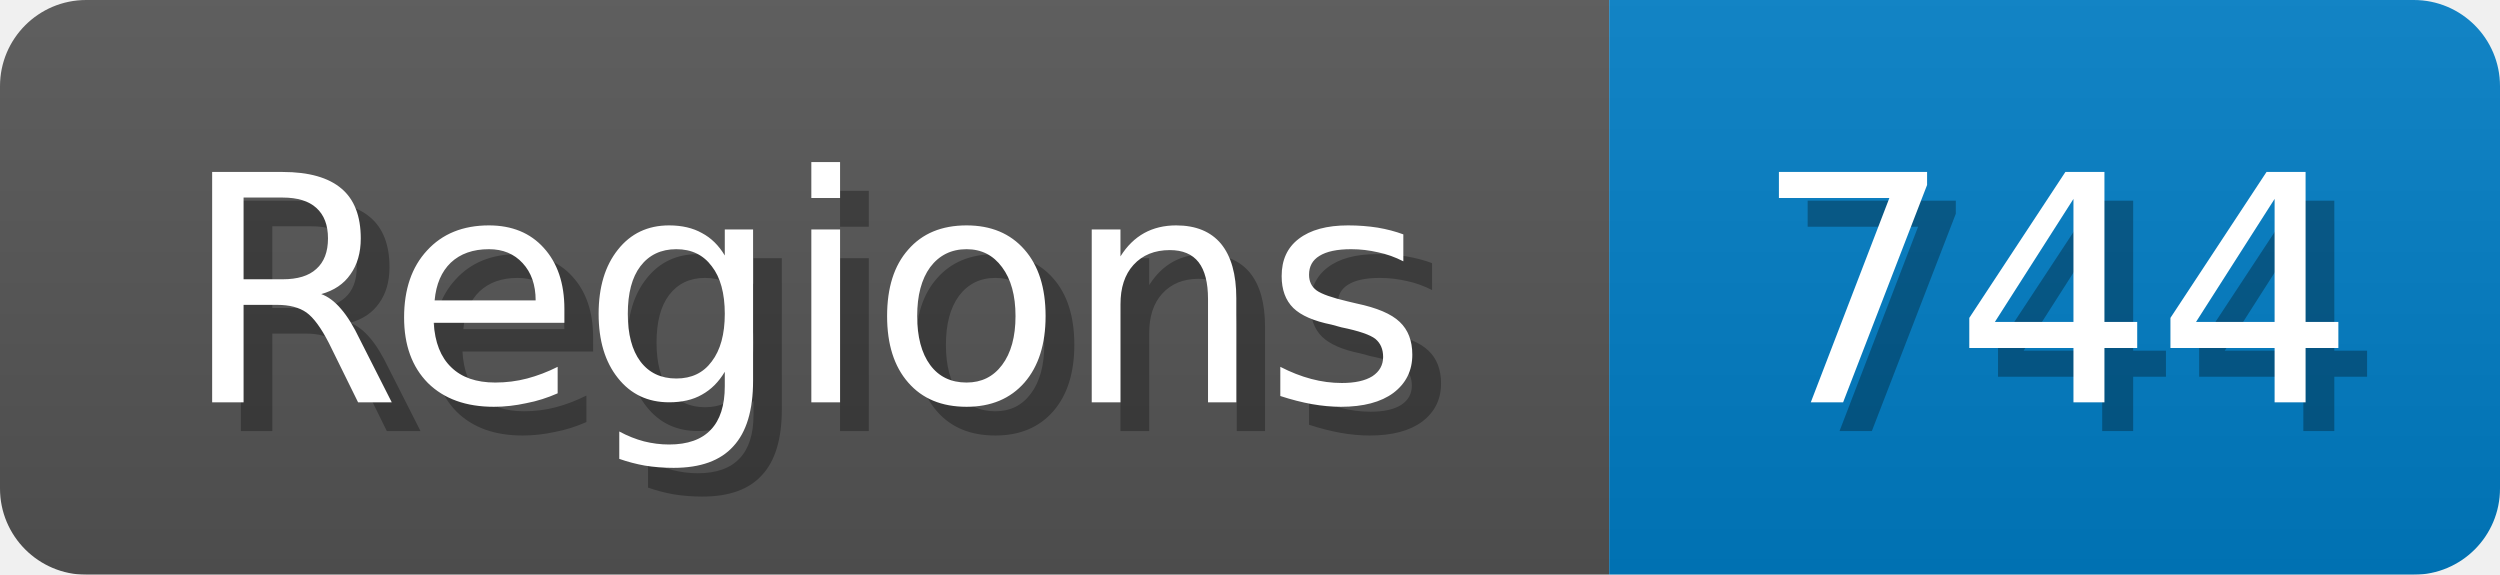
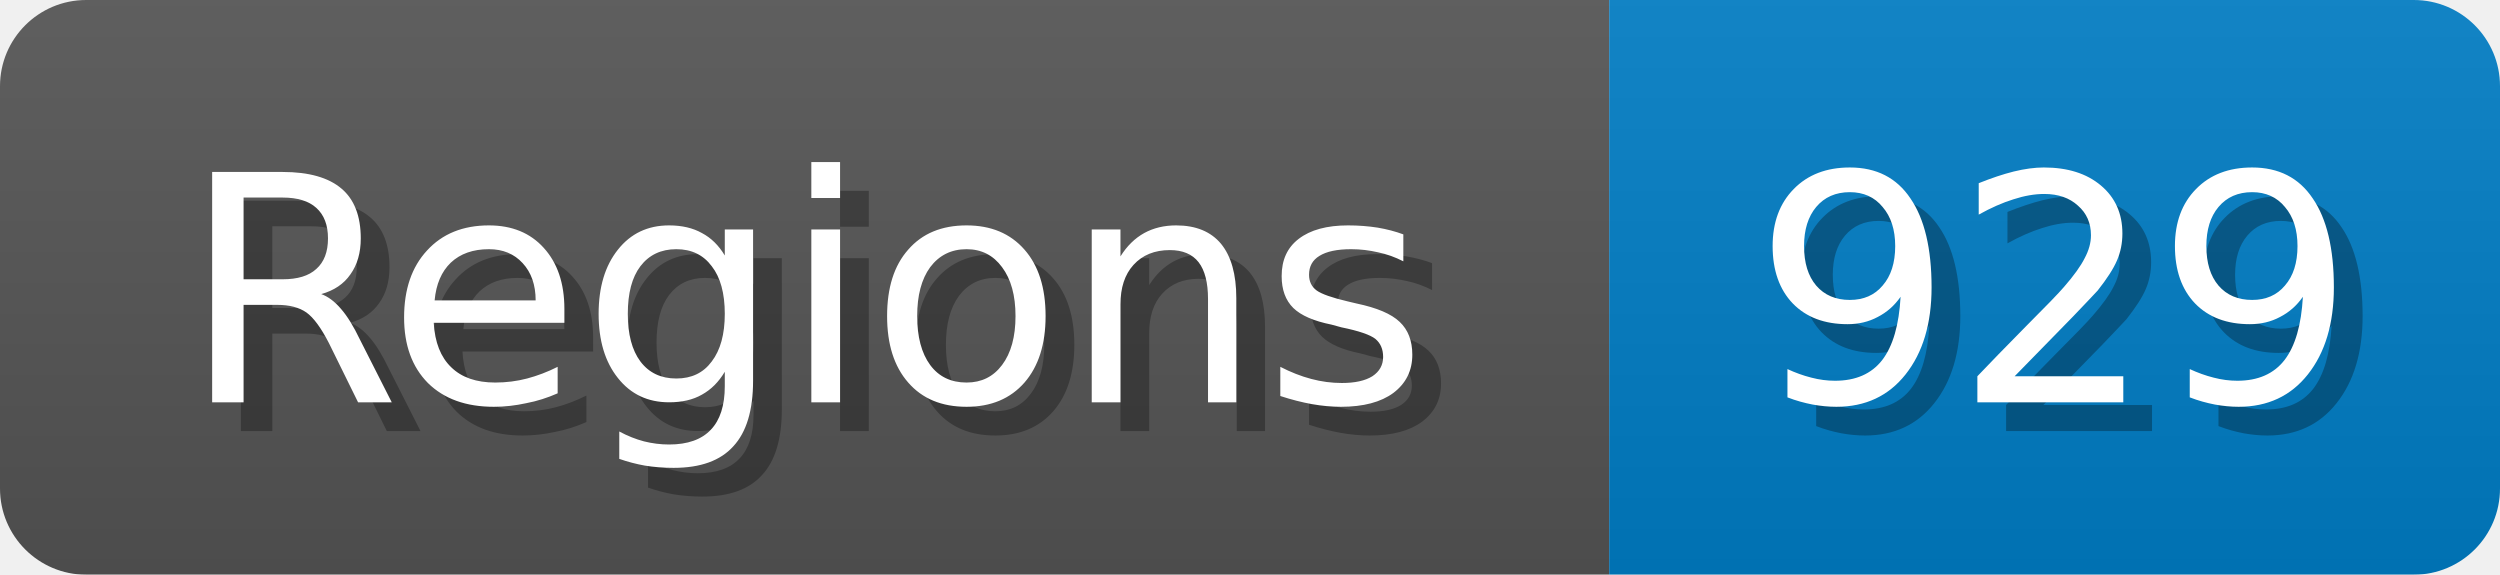
<svg xmlns="http://www.w3.org/2000/svg" width="87" height="20">
  <linearGradient id="b" x2="0" y2="100%">
    <stop offset="0" stop-color="#bbb" stop-opacity=".1" />
    <stop offset="1" stop-opacity=".1" />
  </linearGradient>
  <mask id="anybadge_1">
    <rect width="87" height="20" rx="3" fill="#fff" />
  </mask>
  <g mask="url(#anybadge_1)">
    <path fill="#555" d="M0 0h56v20H0z" />
    <path fill="#007ec6" d="M56 0h31v20H56z" />
    <path fill="url(#b)" d="M0 0h87v20H0z" />
  </g>
  <g fill="#fff" text-anchor="middle" font-family="DejaVu Sans,Verdana,Geneva,sans-serif" font-size="11">
    <text x="29.0" y="15" fill="#010101" fill-opacity=".3">Regions</text>
    <text x="28.0" y="14">Regions</text>
  </g>
  <g fill="#fff" text-anchor="middle" font-family="DejaVu Sans,Verdana,Geneva,sans-serif" font-size="11">
-     <text x="72.5" y="15" fill="#010101" fill-opacity=".3">744</text>
-     <text x="71.5" y="14">744</text>
+     <text x="72.5" y="15" fill="#010101" fill-opacity=".3">929</text>
+     <text x="71.5" y="14">929</text>
  </g>
</svg>
